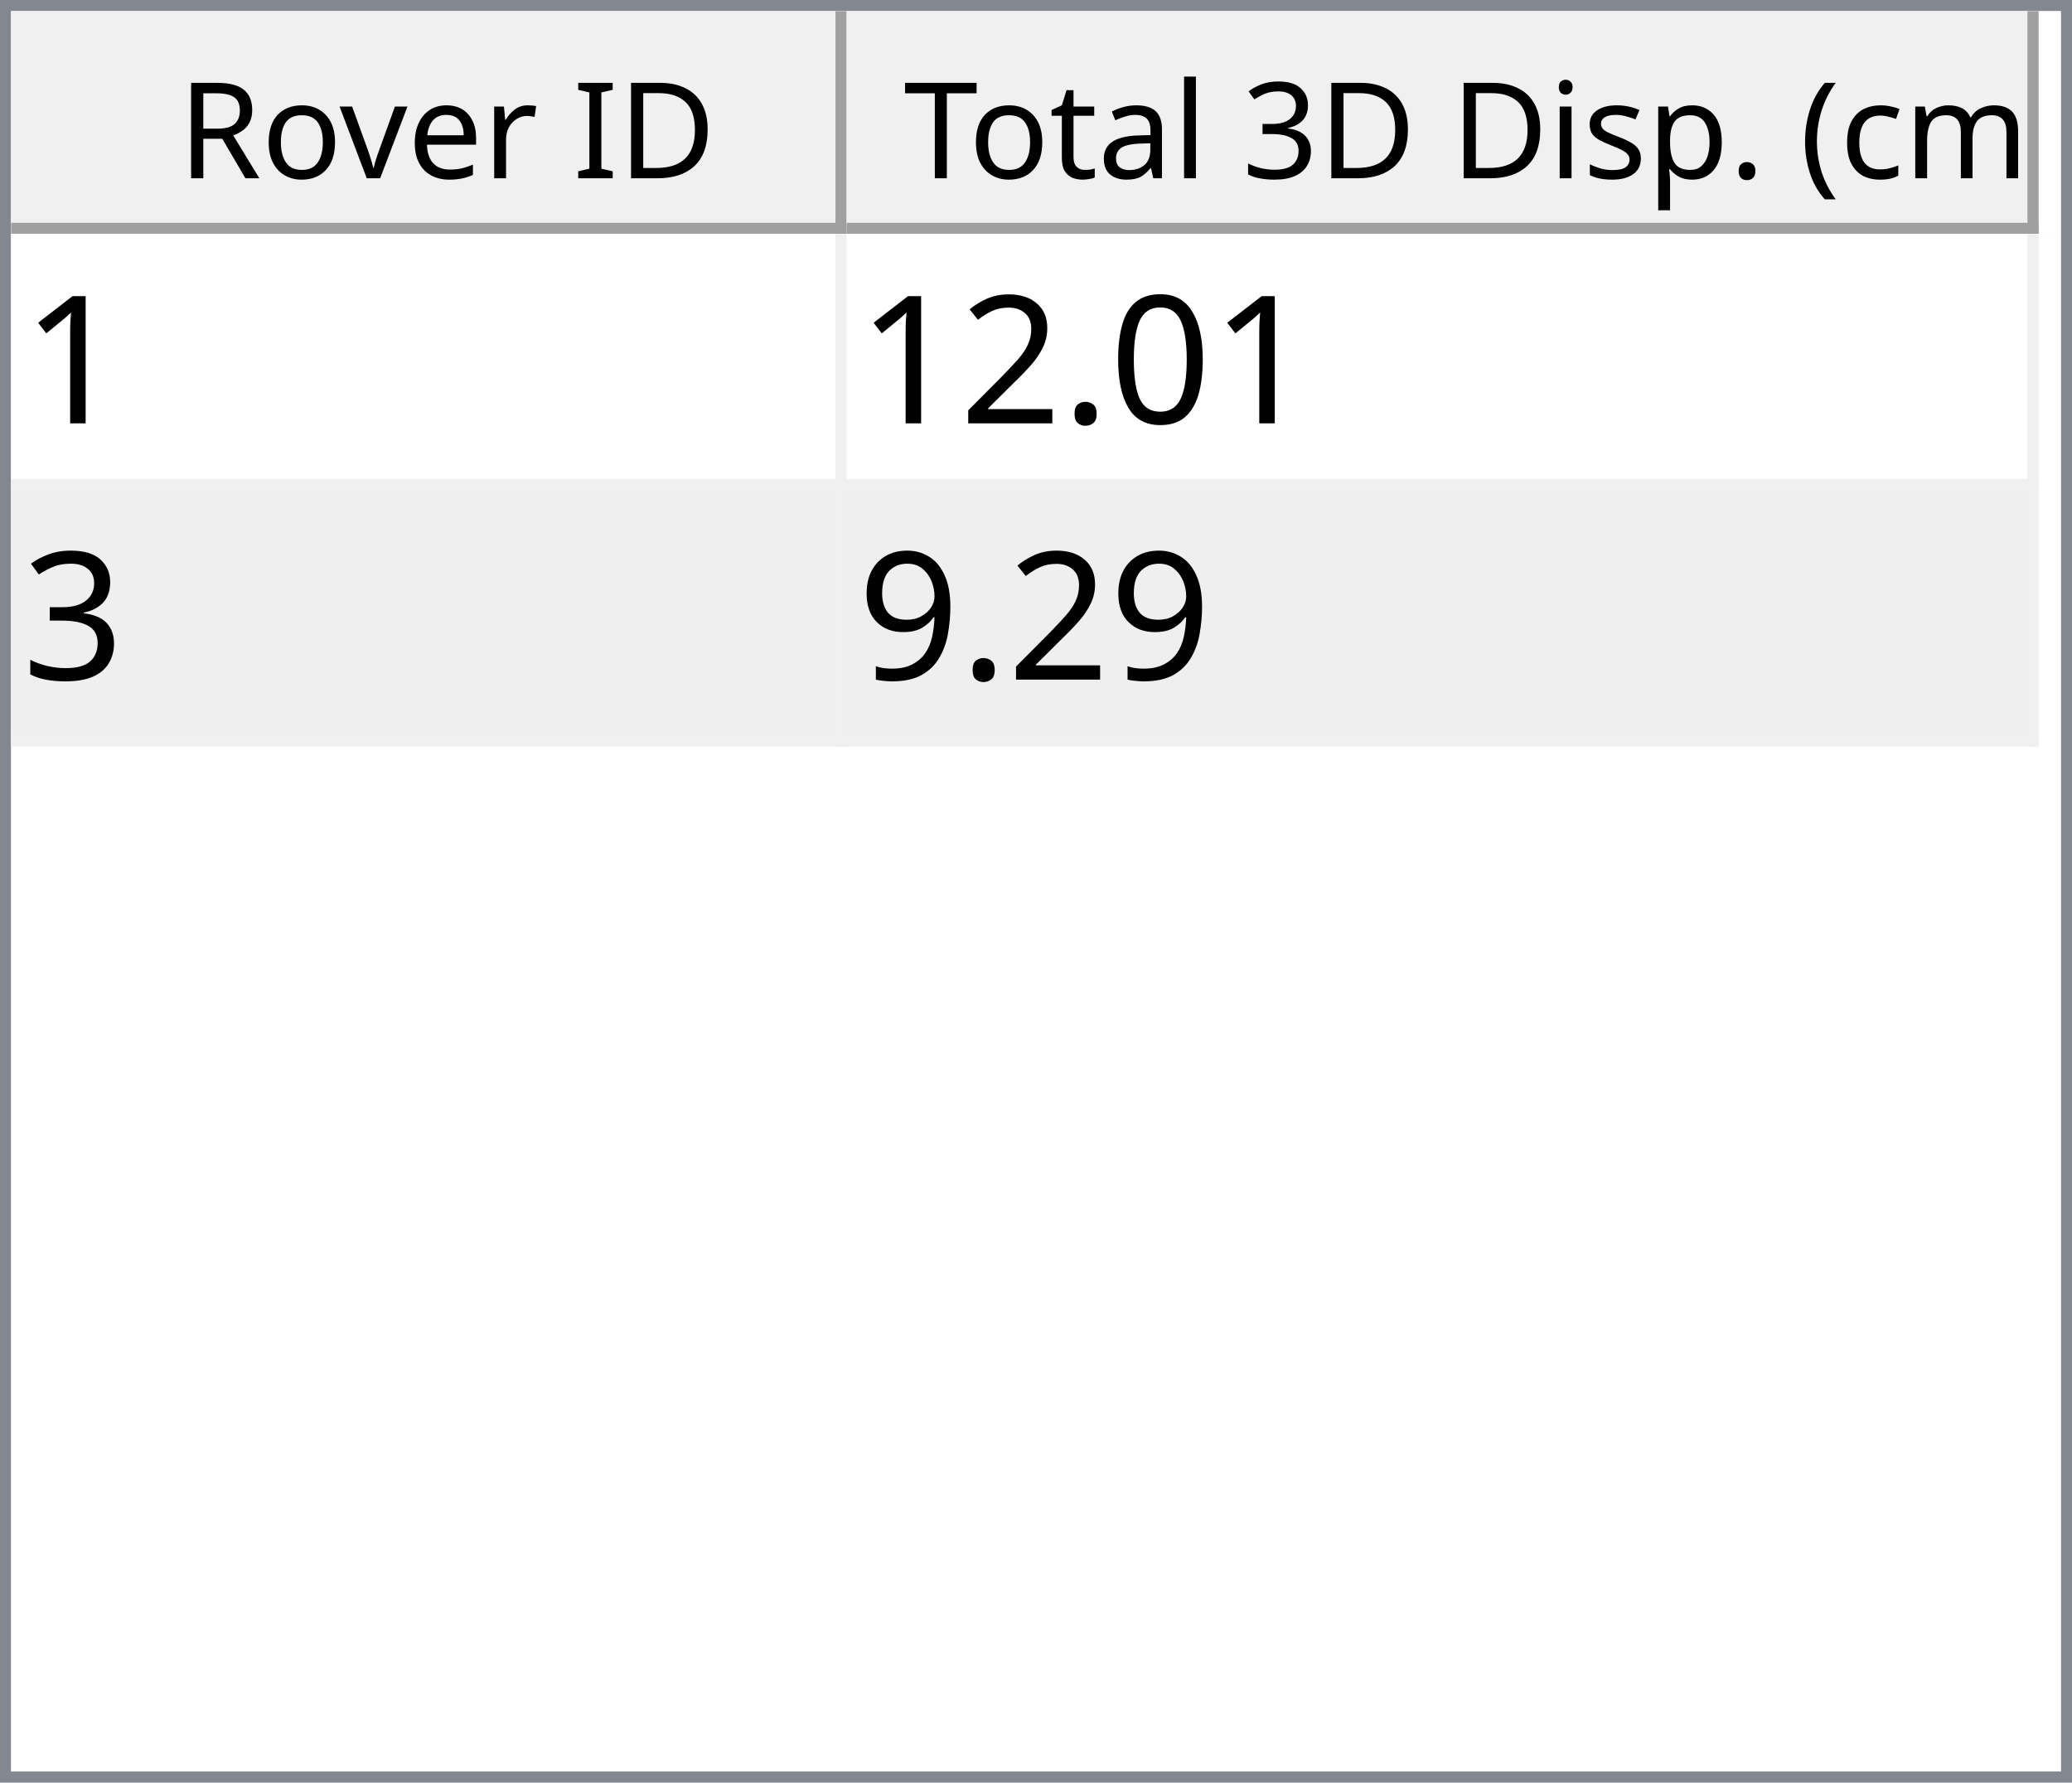
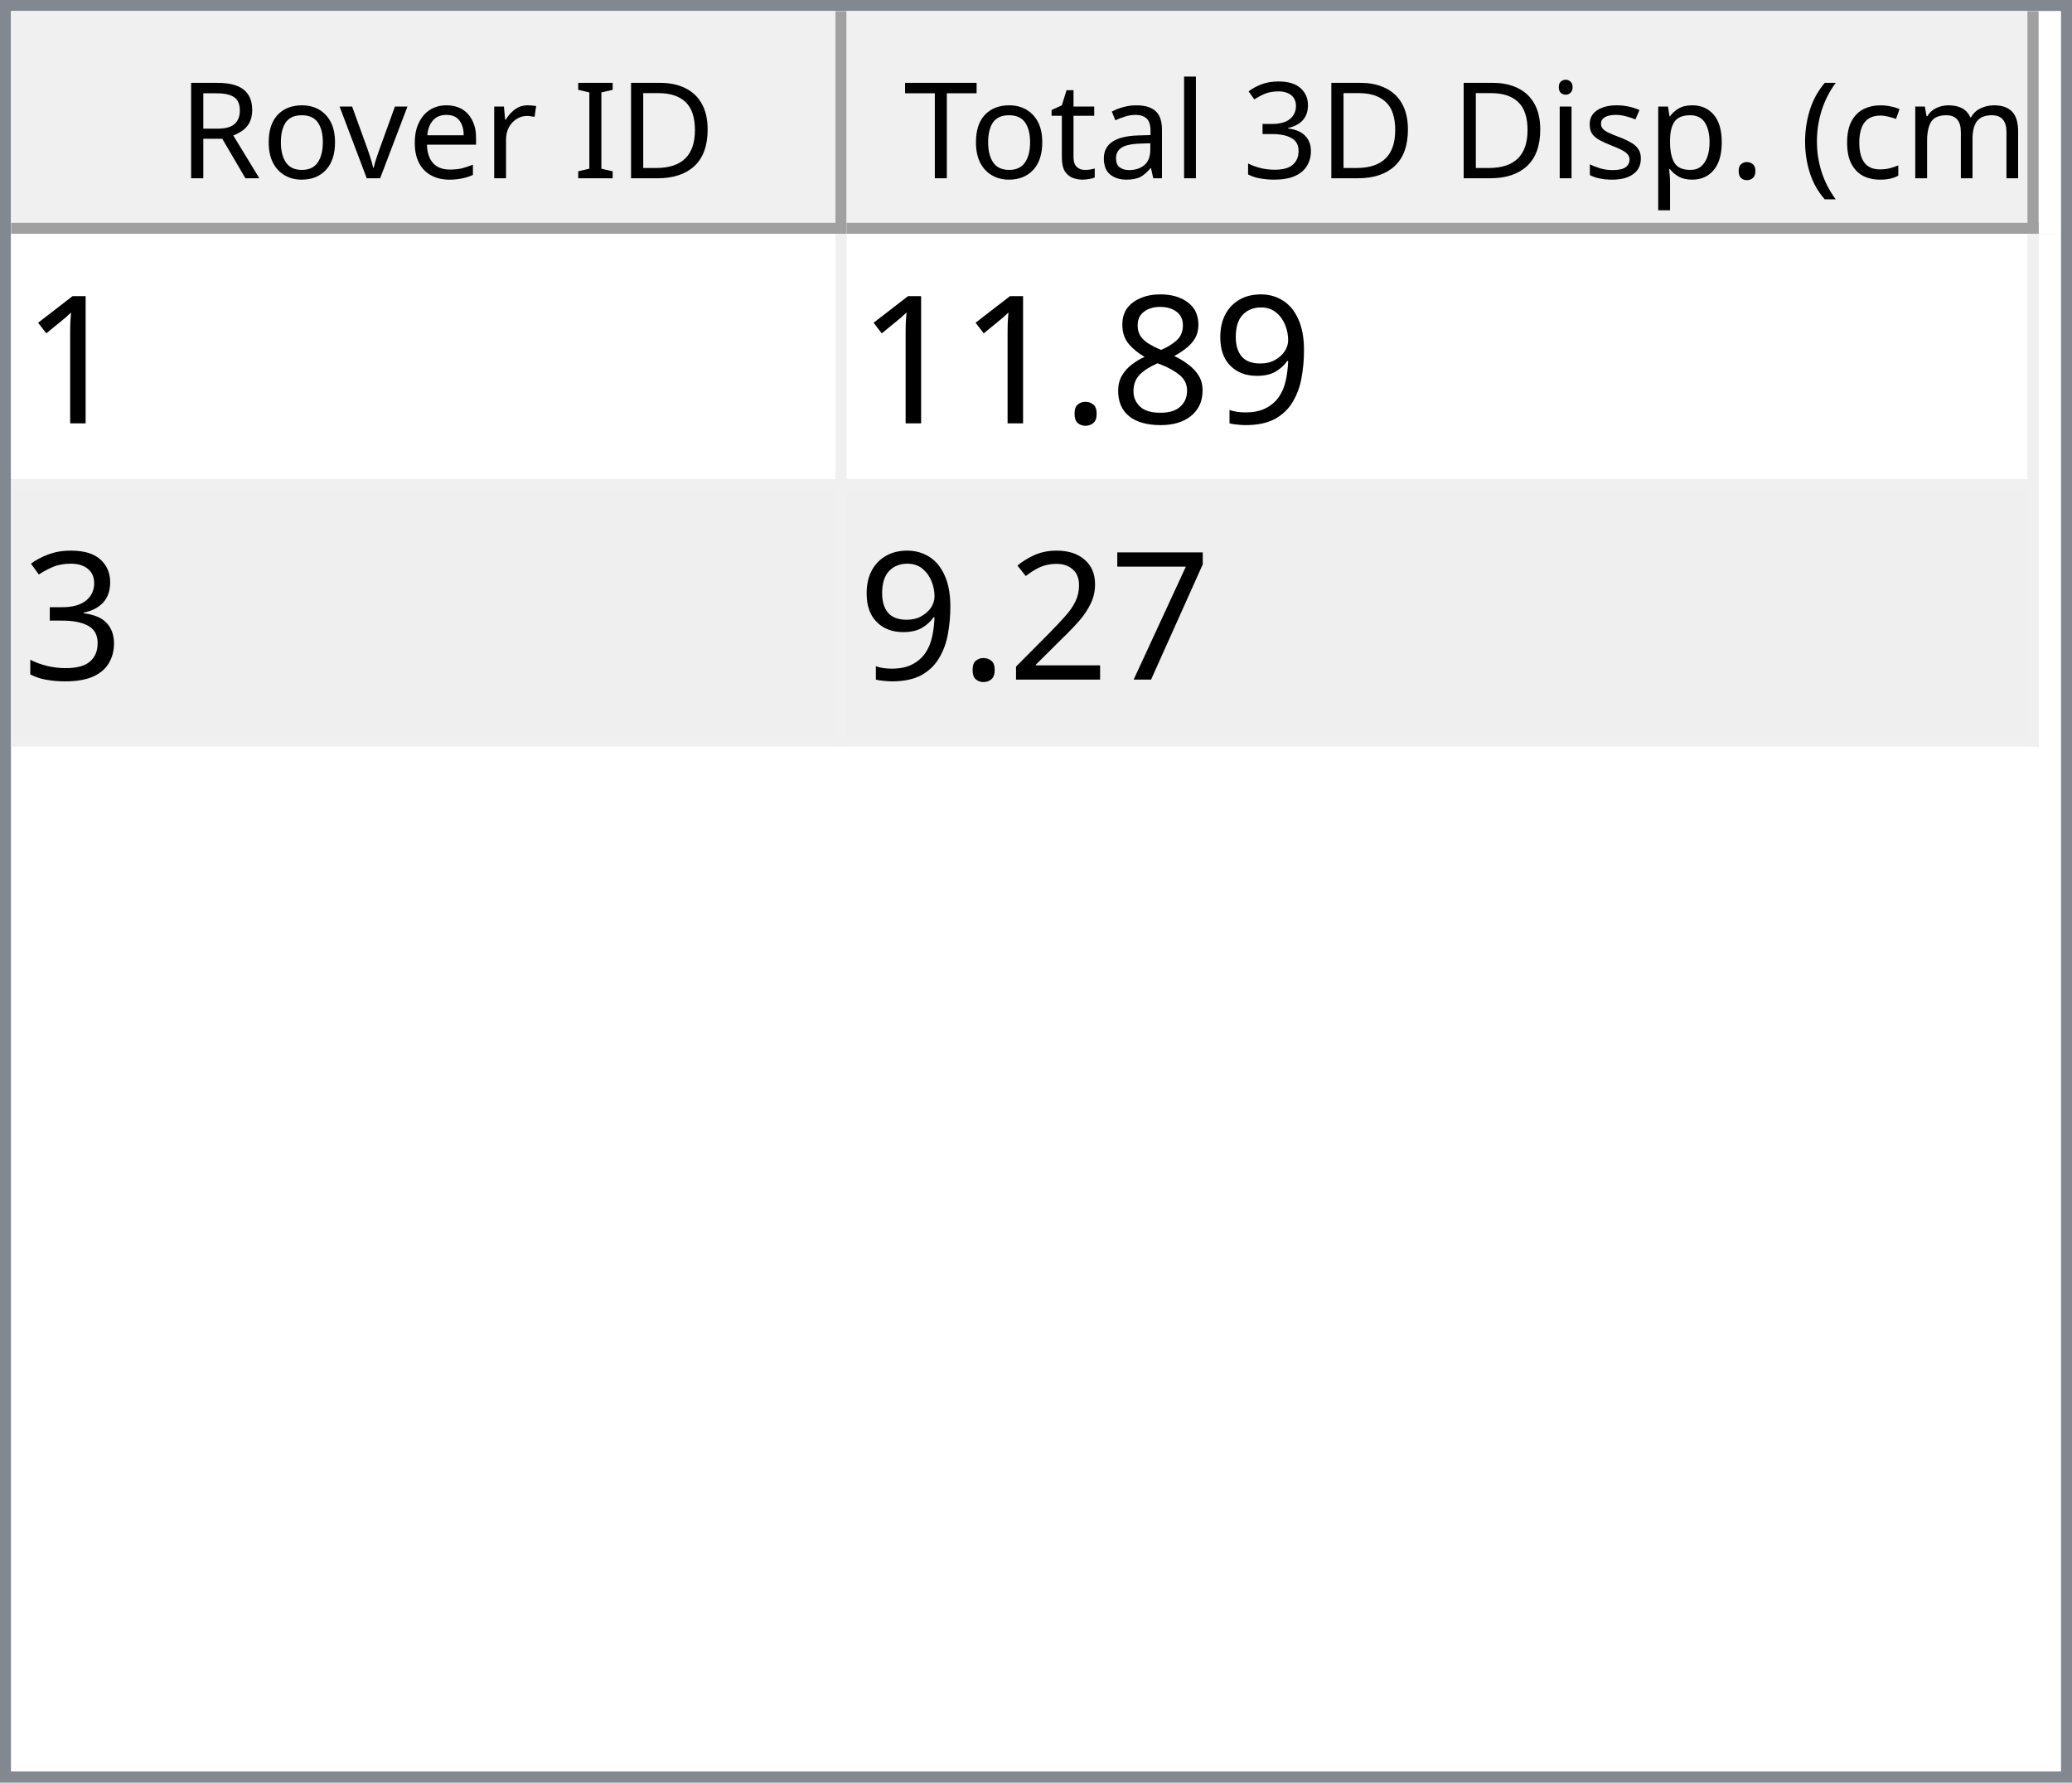
<svg xmlns="http://www.w3.org/2000/svg" style="fill-opacity:1; color-rendering:auto; color-interpolation:auto; text-rendering:auto; stroke:black; stroke-linecap:square; stroke-miterlimit:10; shape-rendering:auto; stroke-opacity:1; fill:black; stroke-dasharray:none; font-weight:normal; stroke-width:1; font-family:'Dialog'; font-style:normal; stroke-linejoin:miter; font-size:12px; stroke-dashoffset:0; image-rendering:auto;" width="186" height="160">
  <defs id="genericDefs" />
  <g>
    <defs id="defs1">
      <clipPath clipPathUnits="userSpaceOnUse" id="clipPath1">
        <path d="M0 0 L186 0 L186 160 L0 160 L0 0 Z" />
      </clipPath>
      <clipPath clipPathUnits="userSpaceOnUse" id="clipPath2">
        <path d="M0 0 L0 160 L186 160 L186 0 Z" />
      </clipPath>
      <clipPath clipPathUnits="userSpaceOnUse" id="clipPath3">
        <path d="M0 0 L0 20 L184 20 L184 0 Z" />
      </clipPath>
      <clipPath clipPathUnits="userSpaceOnUse" id="clipPath4">
        <path d="M0 0 L0 20 L75 20 L75 0 Z" />
      </clipPath>
      <clipPath clipPathUnits="userSpaceOnUse" id="clipPath5">
        <path d="M1 1 L1 19 L74 19 L74 1 Z" />
      </clipPath>
      <clipPath clipPathUnits="userSpaceOnUse" id="clipPath6">
        <path d="M0 0 L0 18 L73 18 L73 0 Z" />
      </clipPath>
      <clipPath clipPathUnits="userSpaceOnUse" id="clipPath7">
        <path d="M-0.5 -0.5 L-0.5 19.5 L74.5 19.5 L74.5 -0.5 Z" />
      </clipPath>
      <clipPath clipPathUnits="userSpaceOnUse" id="clipPath8">
        <path d="M0 0 L0 20 L107 20 L107 0 Z" />
      </clipPath>
      <clipPath clipPathUnits="userSpaceOnUse" id="clipPath9">
        <path d="M1 1 L1 19 L106 19 L106 1 Z" />
      </clipPath>
      <clipPath clipPathUnits="userSpaceOnUse" id="clipPath10">
        <path d="M0 0 L0 18 L105 18 L105 0 Z" />
      </clipPath>
      <clipPath clipPathUnits="userSpaceOnUse" id="clipPath11">
        <path d="M-0.5 -0.5 L-0.5 19.5 L106.5 19.5 L106.5 -0.5 Z" />
      </clipPath>
      <clipPath clipPathUnits="userSpaceOnUse" id="clipPath12">
        <path d="M0 0 L0 138 L184 138 L184 0 Z" />
      </clipPath>
      <clipPath clipPathUnits="userSpaceOnUse" id="clipPath13">
        <path d="M0 0 L0 46 L182 46 L182 0 Z" />
      </clipPath>
      <clipPath clipPathUnits="userSpaceOnUse" id="clipPath14">
        <path d="M-0.5 -0.5 L-0.5 45.5 L181.5 45.5 L181.5 -0.5 Z" />
      </clipPath>
      <clipPath clipPathUnits="userSpaceOnUse" id="clipPath15">
        <path d="M0 0 L0 22 L74 22 L74 0 Z" />
      </clipPath>
      <clipPath clipPathUnits="userSpaceOnUse" id="clipPath16">
        <path d="M0 0 L0 22 L106 22 L106 0 Z" />
      </clipPath>
      <font horiz-adv-x="64.551" id="font1">
        <font-face ascent="107.91" descent="25.098" units-per-em="100" style="font-style:normal; font-family:Segoe UI; font-weight:normal;" />
        <missing-glyph horiz-adv-x="64.551" d="M8.109 0 L8.109 68.266 L56.453 68.266 L56.453 0 L8.109 0 ZM15.328 7.234 L49.219 7.234 L49.219 61.031 L15.328 61.031 L15.328 7.234 Z" />
        <glyph unicode="D" horiz-adv-x="70.117" d="M9.188 0 L9.188 70.016 L28.516 70.016 Q65.531 70.016 65.531 35.891 Q65.531 19.672 55.25 9.836 Q44.969 0 27.734 0 L9.188 0 ZM17.391 62.594 L17.391 7.422 L27.828 7.422 Q41.609 7.422 49.273 14.797 Q56.938 22.172 56.938 35.688 Q56.938 62.594 28.328 62.594 L17.391 62.594 Z" />
        <glyph unicode="I" horiz-adv-x="26.611" d="M17.391 0 L9.188 0 L9.188 70.016 L17.391 70.016 L17.391 0 Z" />
        <glyph unicode=" " horiz-adv-x="27.393" d="" />
        <glyph unicode="r" horiz-adv-x="34.766" d="M34.188 41.891 Q32.078 43.5 28.125 43.5 Q23 43.5 19.555 38.672 Q16.109 33.844 16.109 25.484 L16.109 0 L8.109 0 L8.109 50 L16.109 50 L16.109 39.703 L16.312 39.703 Q18.016 44.969 21.531 47.922 Q25.047 50.875 29.391 50.875 Q32.516 50.875 34.188 50.203 L34.188 41.891 Z" />
        <glyph unicode="e" horiz-adv-x="52.295" d="M48.297 23 L12.984 23 Q13.188 14.656 17.484 10.109 Q21.781 5.562 29.297 5.562 Q37.75 5.562 44.828 11.141 L44.828 3.609 Q38.234 -1.172 27.391 -1.172 Q16.797 -1.172 10.742 5.641 Q4.688 12.453 4.688 24.812 Q4.688 36.469 11.305 43.82 Q17.922 51.172 27.734 51.172 Q37.547 51.172 42.922 44.828 Q48.297 38.484 48.297 27.203 L48.297 23 ZM40.094 29.781 Q40.047 36.719 36.75 40.578 Q33.453 44.438 27.594 44.438 Q21.922 44.438 17.969 40.383 Q14.016 36.328 13.094 29.781 L40.094 29.781 Z" />
        <glyph unicode="v" horiz-adv-x="47.9" d="M47.406 50 L27.484 0 L19.625 0 L0.688 50 L9.469 50 L22.172 13.672 Q23.578 9.672 23.922 6.688 L24.125 6.688 Q24.609 10.453 25.688 13.484 L38.969 50 L47.406 50 Z" />
        <glyph unicode="o" horiz-adv-x="58.594" d="M29 -1.172 Q17.922 -1.172 11.305 5.836 Q4.688 12.844 4.688 24.422 Q4.688 37.016 11.57 44.094 Q18.453 51.172 30.172 51.172 Q41.359 51.172 47.633 44.289 Q53.906 37.406 53.906 25.203 Q53.906 13.234 47.141 6.031 Q40.375 -1.172 29 -1.172 ZM29.594 44.438 Q21.875 44.438 17.383 39.188 Q12.891 33.938 12.891 24.703 Q12.891 15.828 17.43 10.695 Q21.969 5.562 29.594 5.562 Q37.359 5.562 41.531 10.594 Q45.703 15.625 45.703 24.906 Q45.703 34.281 41.531 39.359 Q37.359 44.438 29.594 44.438 Z" />
        <glyph unicode="R" horiz-adv-x="59.814" d="M59.375 0 L49.609 0 L37.891 19.625 Q36.281 22.359 34.766 24.289 Q33.25 26.219 31.664 27.438 Q30.078 28.656 28.25 29.219 Q26.422 29.781 24.125 29.781 L17.391 29.781 L17.391 0 L9.188 0 L9.188 70.016 L30.078 70.016 Q34.672 70.016 38.555 68.867 Q42.438 67.719 45.289 65.375 Q48.141 63.031 49.758 59.547 Q51.375 56.062 51.375 51.375 Q51.375 47.703 50.273 44.656 Q49.172 41.609 47.148 39.211 Q45.125 36.812 42.266 35.133 Q39.406 33.453 35.844 32.516 L35.844 32.328 Q37.594 31.547 38.891 30.547 Q40.188 29.547 41.359 28.18 Q42.531 26.812 43.68 25.078 Q44.828 23.344 46.234 21.047 L59.375 0 ZM17.391 62.594 L17.391 37.203 L28.516 37.203 Q31.594 37.203 34.203 38.133 Q36.812 39.062 38.719 40.797 Q40.625 42.531 41.703 45.047 Q42.781 47.562 42.781 50.688 Q42.781 56.297 39.141 59.445 Q35.5 62.594 28.609 62.594 L17.391 62.594 Z" />
        <glyph unicode=")" horiz-adv-x="30.176" d="M8.297 -15.922 L1.172 -15.922 Q16.406 2.344 16.406 26.812 Q16.406 51.469 1.078 70.016 L8.297 70.016 Q23.531 52.156 23.531 26.703 Q23.531 1.375 8.297 -15.922 Z" />
        <glyph unicode="m" horiz-adv-x="86.133" d="M79.109 0 L71.094 0 L71.094 28.719 Q71.094 37.016 68.531 40.727 Q65.969 44.438 59.906 44.438 Q54.781 44.438 51.195 39.75 Q47.609 35.062 47.609 28.516 L47.609 0 L39.594 0 L39.594 29.688 Q39.594 44.438 28.219 44.438 Q22.953 44.438 19.531 40.016 Q16.109 35.594 16.109 28.516 L16.109 0 L8.109 0 L8.109 50 L16.109 50 L16.109 42.094 L16.312 42.094 Q21.625 51.172 31.844 51.172 Q36.969 51.172 40.773 48.312 Q44.578 45.453 46 40.828 Q51.562 51.172 62.594 51.172 Q79.109 51.172 79.109 30.812 L79.109 0 Z" />
        <glyph unicode="c" horiz-adv-x="46.191" d="M42.188 2.297 Q36.422 -1.172 28.516 -1.172 Q17.828 -1.172 11.258 5.789 Q4.688 12.75 4.688 23.828 Q4.688 36.188 11.766 43.68 Q18.844 51.172 30.672 51.172 Q37.25 51.172 42.281 48.734 L42.281 40.531 Q36.719 44.438 30.375 44.438 Q22.703 44.438 17.797 38.945 Q12.891 33.453 12.891 24.516 Q12.891 15.719 17.508 10.641 Q22.125 5.562 29.891 5.562 Q36.422 5.562 42.188 9.906 L42.188 2.297 Z" />
        <glyph unicode="(" horiz-adv-x="30.176" d="M29.109 -15.922 L21.969 -15.922 Q6.844 1.375 6.844 26.703 Q6.844 52.156 21.969 70.016 L29.203 70.016 Q13.875 51.469 13.875 26.812 Q13.875 2.344 29.109 -15.922 Z" />
        <glyph unicode="." horiz-adv-x="21.68" d="M10.891 -1.078 Q8.641 -1.078 7.055 0.539 Q5.469 2.156 5.469 4.391 Q5.469 6.641 7.055 8.273 Q8.641 9.906 10.891 9.906 Q13.188 9.906 14.797 8.273 Q16.406 6.641 16.406 4.391 Q16.406 2.156 14.797 0.539 Q13.188 -1.078 10.891 -1.078 Z" />
        <glyph unicode="p" horiz-adv-x="58.789" d="M16.312 7.234 L16.109 7.234 L16.109 -23 L8.109 -23 L8.109 50 L16.109 50 L16.109 41.219 L16.312 41.219 Q22.219 51.172 33.594 51.172 Q43.266 51.172 48.688 44.461 Q54.109 37.75 54.109 26.469 Q54.109 13.922 48 6.375 Q41.891 -1.172 31.297 -1.172 Q21.578 -1.172 16.312 7.234 ZM16.109 27.391 L16.109 20.406 Q16.109 14.203 20.141 9.883 Q24.172 5.562 30.375 5.562 Q37.641 5.562 41.773 11.133 Q45.906 16.703 45.906 26.609 Q45.906 34.969 42.047 39.703 Q38.188 44.438 31.594 44.438 Q24.609 44.438 20.359 39.578 Q16.109 34.719 16.109 27.391 Z" />
        <glyph unicode="s" horiz-adv-x="42.432" d="M5.078 1.812 L5.078 10.406 Q11.625 5.562 19.484 5.562 Q30.031 5.562 30.031 12.594 Q30.031 14.594 29.125 15.992 Q28.219 17.391 26.68 18.461 Q25.141 19.531 23.07 20.383 Q21 21.234 18.609 22.172 Q15.281 23.484 12.766 24.828 Q10.25 26.172 8.57 27.859 Q6.891 29.547 6.031 31.695 Q5.172 33.844 5.172 36.719 Q5.172 40.234 6.789 42.945 Q8.406 45.656 11.086 47.484 Q13.766 49.312 17.211 50.242 Q20.656 51.172 24.312 51.172 Q30.812 51.172 35.938 48.922 L35.938 40.828 Q30.422 44.438 23.25 44.438 Q21 44.438 19.195 43.922 Q17.391 43.406 16.094 42.477 Q14.797 41.547 14.086 40.258 Q13.375 38.969 13.375 37.406 Q13.375 35.453 14.086 34.133 Q14.797 32.812 16.164 31.789 Q17.531 30.766 19.484 29.938 Q21.438 29.109 23.922 28.125 Q27.25 26.859 29.883 25.516 Q32.516 24.172 34.375 22.484 Q36.234 20.797 37.234 18.602 Q38.234 16.406 38.234 13.375 Q38.234 9.672 36.602 6.938 Q34.969 4.203 32.234 2.398 Q29.5 0.594 25.93 -0.289 Q22.359 -1.172 18.453 -1.172 Q10.75 -1.172 5.078 1.812 Z" />
        <glyph unicode="i" horiz-adv-x="24.219" d="M12.203 62.703 Q10.062 62.703 8.547 64.164 Q7.031 65.625 7.031 67.875 Q7.031 70.125 8.547 71.609 Q10.062 73.094 12.203 73.094 Q14.406 73.094 15.945 71.609 Q17.484 70.125 17.484 67.875 Q17.484 65.719 15.945 64.211 Q14.406 62.703 12.203 62.703 ZM16.109 0 L8.109 0 L8.109 50 L16.109 50 L16.109 0 Z" />
        <glyph unicode="3" horiz-adv-x="53.906" d="M46.531 19.828 Q46.531 15.094 44.75 11.211 Q42.969 7.328 39.719 4.57 Q36.469 1.812 31.93 0.297 Q27.391 -1.219 21.922 -1.219 Q11.922 -1.219 6 2.594 L6 11.188 Q13.094 5.609 22.219 5.609 Q25.875 5.609 28.828 6.539 Q31.781 7.469 33.906 9.227 Q36.031 10.984 37.18 13.477 Q38.328 15.969 38.328 19.094 Q38.328 32.812 18.797 32.812 L12.984 32.812 L12.984 39.594 L18.5 39.594 Q35.797 39.594 35.797 52.484 Q35.797 64.406 22.609 64.406 Q15.188 64.406 8.688 59.422 L8.688 67.188 Q15.375 71.188 24.609 71.188 Q29 71.188 32.57 69.969 Q36.141 68.75 38.68 66.555 Q41.219 64.359 42.609 61.281 Q44 58.203 44 54.5 Q44 40.672 30.031 36.719 L30.031 36.531 Q33.594 36.141 36.625 34.797 Q39.656 33.453 41.852 31.305 Q44.047 29.156 45.289 26.25 Q46.531 23.344 46.531 19.828 Z" />
        <glyph unicode="l" horiz-adv-x="24.219" d="M16.109 0 L8.109 0 L8.109 74.031 L16.109 74.031 L16.109 0 Z" />
        <glyph unicode="a" horiz-adv-x="50.879" d="M43.891 0 L35.891 0 L35.891 7.812 L35.688 7.812 Q30.469 -1.172 20.312 -1.172 Q12.844 -1.172 8.617 2.781 Q4.391 6.734 4.391 13.281 Q4.391 27.297 20.906 29.594 L35.891 31.688 Q35.891 44.438 25.594 44.438 Q16.547 44.438 9.281 38.281 L9.281 46.484 Q16.656 51.172 26.266 51.172 Q43.891 51.172 43.891 32.516 L43.891 0 ZM35.891 25.297 L23.828 23.641 Q18.266 22.859 15.43 20.875 Q12.594 18.891 12.594 13.875 Q12.594 10.203 15.211 7.883 Q17.828 5.562 22.172 5.562 Q28.125 5.562 32.008 9.742 Q35.891 13.922 35.891 20.312 L35.891 25.297 Z" />
        <glyph unicode="t" horiz-adv-x="33.887" d="M31.297 0.484 Q28.469 -1.078 23.828 -1.078 Q10.688 -1.078 10.688 13.578 L10.688 43.172 L2.094 43.172 L2.094 50 L10.688 50 L10.688 62.203 L18.703 64.797 L18.703 50 L31.297 50 L31.297 43.172 L18.703 43.172 L18.703 14.984 Q18.703 9.969 20.414 7.82 Q22.125 5.672 26.078 5.672 Q29.109 5.672 31.297 7.328 L31.297 0.484 Z" />
        <glyph unicode="T" horiz-adv-x="52.393" d="M50.594 62.594 L30.375 62.594 L30.375 0 L22.172 0 L22.172 62.594 L2 62.594 L2 70.016 L50.594 70.016 L50.594 62.594 Z" />
      </font>
      <font horiz-adv-x="75.0" id="font2">
        <font-face ascent="100.537" descent="21.973" units-per-em="100" style="font-style:normal; font-family:sans-serif; font-weight:normal;" />
        <missing-glyph horiz-adv-x="75.0" d="M12.5 0 L12.5 62.5 L62.5 62.5 L62.5 0 L12.5 0 ZM14.062 1.562 L60.938 1.562 L60.938 60.938 L14.062 60.938 L14.062 1.562 Z" />
        <glyph unicode="1" horiz-adv-x="55.615" d="M37.25 0 L28.469 0 L28.469 56 Q25.297 52.984 20.141 49.953 Q14.984 46.922 10.891 45.406 L10.891 53.906 Q18.266 57.375 23.781 62.305 Q29.297 67.234 31.594 71.875 L37.25 71.875 L37.25 0 Z" />
-         <glyph unicode="0" horiz-adv-x="55.615" d="M4.156 35.297 Q4.156 48 6.766 55.742 Q9.375 63.484 14.523 67.68 Q19.672 71.875 27.484 71.875 Q33.25 71.875 37.594 69.555 Q41.938 67.234 44.773 62.867 Q47.609 58.5 49.219 52.227 Q50.828 45.953 50.828 35.297 Q50.828 22.703 48.242 14.969 Q45.656 7.234 40.508 3.008 Q35.359 -1.219 27.484 -1.219 Q17.141 -1.219 11.234 6.203 Q4.156 15.141 4.156 35.297 ZM13.188 35.297 Q13.188 17.672 17.312 11.836 Q21.438 6 27.484 6 Q33.547 6 37.672 11.859 Q41.797 17.719 41.797 35.297 Q41.797 52.984 37.672 58.789 Q33.547 64.594 27.391 64.594 Q21.344 64.594 17.719 59.469 Q13.188 52.938 13.188 35.297 Z" />
+         <glyph unicode="9" horiz-adv-x="55.615" d="M5.469 16.547 L13.922 17.328 Q14.984 11.375 18.016 8.688 Q21.047 6 25.781 6 Q29.828 6 32.883 7.859 Q35.938 9.719 37.891 12.82 Q39.844 15.922 41.164 21.195 Q42.484 26.469 42.484 31.938 Q42.484 32.516 42.438 33.688 Q39.797 29.5 35.234 26.883 Q30.672 24.266 25.344 24.266 Q16.453 24.266 10.305 30.711 Q4.156 37.156 4.156 47.703 Q4.156 58.594 10.578 65.234 Q17 71.875 26.656 71.875 Q33.641 71.875 39.43 68.117 Q45.219 64.359 48.219 57.398 Q51.219 50.438 51.219 37.25 Q51.219 23.531 48.242 15.406 Q45.266 7.281 39.383 3.031 Q33.5 -1.219 25.594 -1.219 Q17.188 -1.219 11.867 3.445 Q6.547 8.109 5.469 16.547 ZM41.453 48.141 Q41.453 55.719 37.43 60.156 Q33.406 64.594 27.734 64.594 Q21.875 64.594 17.531 59.812 Q13.188 55.031 13.188 47.406 Q13.188 40.578 17.312 36.305 Q21.438 32.031 27.484 32.031 Q33.594 32.031 37.523 36.305 Q41.453 40.578 41.453 48.141 Z" />
+         <glyph unicode="8" horiz-adv-x="55.615" d="M17.672 38.812 Q12.203 40.828 9.57 44.539 Q6.938 48.25 6.938 53.422 Q6.938 61.234 12.555 66.555 Q18.172 71.875 27.484 71.875 Q36.859 71.875 42.578 66.43 Q48.297 60.984 48.297 53.172 Q48.297 48.188 45.68 44.508 Q43.062 40.828 37.75 38.812 Q44.344 36.672 47.781 31.883 Q51.219 27.094 51.219 20.453 Q51.219 11.281 44.727 5.031 Q38.234 -1.219 27.641 -1.219 Q17.047 -1.219 10.547 5.055 Q4.047 11.328 4.047 20.703 Q4.047 27.688 7.594 32.398 Q11.141 37.109 17.672 38.812 ZM15.922 53.719 Q15.922 48.641 19.195 45.414 Q22.469 42.188 27.688 42.188 Q32.766 42.188 36.016 45.383 Q39.266 48.578 39.266 53.219 Q39.266 58.062 35.914 61.359 Q32.562 64.656 27.594 64.656 Q22.562 64.656 19.242 61.43 Q15.922 58.203 15.922 53.719 ZM13.094 20.656 Q13.094 16.891 14.875 13.375 Q16.656 9.859 20.172 7.93 Q23.688 6 27.734 6 Q34.031 6 38.133 10.055 Q42.234 14.109 42.234 20.359 Q42.234 26.703 38.016 30.859 Q33.797 35.016 27.438 35.016 Q21.234 35.016 17.164 30.914 Q13.094 26.812 13.094 20.656 Z" />
        <glyph unicode="." horiz-adv-x="27.783" d="M9.078 0 L9.078 10.016 L19.094 10.016 L19.094 0 L9.078 0 Z" />
+         <glyph unicode="3" horiz-adv-x="55.615" d="M4.203 18.891 L12.984 20.062 Q14.5 12.594 18.141 9.297 Q21.781 6 27 6 Q33.203 6 37.477 10.297 Q41.75 14.594 41.75 20.953 Q41.75 27 37.797 30.93 Q33.844 34.859 27.734 34.859 Q25.25 34.859 21.531 33.891 L22.516 41.609 Q23.391 41.5 23.922 41.5 Q29.547 41.5 34.039 44.43 Q38.531 47.359 38.531 53.469 Q38.531 58.297 35.258 61.477 Q31.984 64.656 26.812 64.656 Q21.688 64.656 18.266 61.43 Q14.844 58.203 13.875 51.766 L5.078 53.328 Q6.688 62.156 12.398 67.016 Q18.109 71.875 26.609 71.875 Q32.469 71.875 37.398 69.359 Q42.328 66.844 44.945 62.5 Q47.562 58.156 47.562 53.266 Q47.562 48.641 45.07 44.828 Q42.578 41.016 37.703 38.766 Q44.047 37.312 47.562 32.695 Q51.078 28.078 51.078 21.141 Q51.078 11.766 44.242 5.25 Q37.406 -1.266 26.953 -1.266 Q17.531 -1.266 11.305 4.352 Q5.078 9.969 4.203 18.891 Z" />
+         <glyph unicode="7" horiz-adv-x="55.615" d="M4.734 62.203 L4.734 70.656 L51.078 70.656 L51.078 63.812 Q44.234 56.547 37.523 44.484 Q30.812 32.422 27.156 19.672 Q24.516 10.688 23.781 0 L14.75 0 Q14.891 8.453 18.062 20.414 Q21.234 32.375 27.172 43.484 Q33.109 54.594 39.797 62.203 L4.734 62.203 Z" />
        <glyph unicode="2" horiz-adv-x="55.615" d="M50.344 8.453 L50.344 0 L3.031 0 Q2.938 3.172 4.047 6.109 Q5.859 10.938 9.836 15.625 Q13.812 20.312 21.344 26.469 Q33.016 36.031 37.117 41.625 Q41.219 47.219 41.219 52.203 Q41.219 57.422 37.477 61.008 Q33.734 64.594 27.734 64.594 Q21.391 64.594 17.578 60.789 Q13.766 56.984 13.719 50.25 L4.688 51.172 Q5.609 61.281 11.664 66.578 Q17.719 71.875 27.938 71.875 Q38.234 71.875 44.242 66.164 Q50.25 60.453 50.25 52 Q50.25 47.703 48.492 43.555 Q46.734 39.406 42.656 34.812 Q38.578 30.219 29.109 22.219 Q21.188 15.578 18.945 13.211 Q16.703 10.844 15.234 8.453 L50.344 8.453 Z" />
-         <glyph unicode="3" horiz-adv-x="55.615" d="M4.203 18.891 L12.984 20.062 Q14.5 12.594 18.141 9.297 Q21.781 6 27 6 Q33.203 6 37.477 10.297 Q41.75 14.594 41.75 20.953 Q41.75 27 37.797 30.93 Q33.844 34.859 27.734 34.859 Q25.25 34.859 21.531 33.891 L22.516 41.609 Q23.391 41.5 23.922 41.5 Q29.547 41.5 34.039 44.43 Q38.531 47.359 38.531 53.469 Q38.531 58.297 35.258 61.477 Q31.984 64.656 26.812 64.656 Q21.688 64.656 18.266 61.43 Q14.844 58.203 13.875 51.766 L5.078 53.328 Q6.688 62.156 12.398 67.016 Q18.109 71.875 26.609 71.875 Q32.469 71.875 37.398 69.359 Q42.328 66.844 44.945 62.5 Q47.562 58.156 47.562 53.266 Q47.562 48.641 45.07 44.828 Q42.578 41.016 37.703 38.766 Q44.047 37.312 47.562 32.695 Q51.078 28.078 51.078 21.141 Q51.078 11.766 44.242 5.25 Q37.406 -1.266 26.953 -1.266 Q17.531 -1.266 11.305 4.352 Q5.078 9.969 4.203 18.891 Z" />
-         <glyph unicode="9" horiz-adv-x="55.615" d="M5.469 16.547 L13.922 17.328 Q14.984 11.375 18.016 8.688 Q21.047 6 25.781 6 Q29.828 6 32.883 7.859 Q35.938 9.719 37.891 12.82 Q39.844 15.922 41.164 21.195 Q42.484 26.469 42.484 31.938 Q42.484 32.516 42.438 33.688 Q39.797 29.5 35.234 26.883 Q30.672 24.266 25.344 24.266 Q16.453 24.266 10.305 30.711 Q4.156 37.156 4.156 47.703 Q4.156 58.594 10.578 65.234 Q17 71.875 26.656 71.875 Q33.641 71.875 39.43 68.117 Q45.219 64.359 48.219 57.398 Q51.219 50.438 51.219 37.25 Q51.219 23.531 48.242 15.406 Q45.266 7.281 39.383 3.031 Q33.5 -1.219 25.594 -1.219 Q17.188 -1.219 11.867 3.445 Q6.547 8.109 5.469 16.547 ZM41.453 48.141 Q41.453 55.719 37.43 60.156 Q33.406 64.594 27.734 64.594 Q21.875 64.594 17.531 59.812 Q13.188 55.031 13.188 47.406 Q13.188 40.578 17.312 36.305 Q21.438 32.031 27.484 32.031 Q33.594 32.031 37.523 36.305 Q41.453 40.578 41.453 48.141 Z" />
      </font>
    </defs>
    <g style="fill:white; stroke:white;">
      <rect x="0" y="0" width="186" style="clip-path:url(#clipPath1); stroke:none;" height="160" />
    </g>
    <g style="fill:white; text-rendering:optimizeSpeed; color-rendering:optimizeSpeed; image-rendering:optimizeSpeed; shape-rendering:crispEdges; stroke:white; color-interpolation:sRGB;">
      <rect x="0" width="186" height="160" y="0" style="stroke:none;" />
      <path style="stroke:none;" d="M0 160 L186 160 L186 0 L0 0 Z" />
    </g>
    <g style="fill:rgb(240,240,240); font-family:'Segoe UI'; stroke:rgb(240,240,240);">
      <rect x="0" y="0" width="186" style="clip-path:url(#clipPath2); stroke:none;" height="160" />
    </g>
    <g style="fill:rgb(130,135,144); font-family:'Segoe UI'; stroke:rgb(130,135,144);">
      <path d="M0 0 L186 0 L186 160 L0 160 L0 0 ZM1 1 L185 1 L185 159 L1 159 L1 1 Z" style="fill-rule:evenodd; clip-path:url(#clipPath2); stroke:none;" />
    </g>
    <g style="fill:white; font-family:'Segoe UI'; stroke:white;" transform="translate(1,1)">
      <rect x="0" y="0" width="184" style="clip-path:url(#clipPath3); stroke:none;" height="20" />
    </g>
    <g style="fill:rgb(240,240,240); font-family:'Segoe UI'; stroke:rgb(240,240,240);" transform="translate(1,1)">
      <rect x="0" y="0" width="75" style="clip-path:url(#clipPath4); stroke:none;" height="20" />
    </g>
    <g style="font-family:'Segoe UI';" transform="translate(2,2)">
      <text x="14" xml:space="preserve" y="14" style="clip-path:url(#clipPath6); stroke:none;">Rover ID</text>
    </g>
    <g style="fill:rgb(160,160,160); font-family:'Segoe UI'; stroke:rgb(160,160,160); stroke-linejoin:bevel;" transform="translate(1.5,1.5)">
      <line x1="74" x2="74" y1="0" style="fill:none; clip-path:url(#clipPath7);" y2="19" />
    </g>
    <g style="fill:rgb(160,160,160); font-family:'Segoe UI'; stroke:rgb(160,160,160); stroke-linejoin:bevel;" transform="matrix(1,0,0,1,1,1) translate(0.5,0.5)">
      <line x1="0" x2="74" y1="19" style="fill:none; clip-path:url(#clipPath7);" y2="19" />
    </g>
    <g style="fill:rgb(240,240,240); font-family:'Segoe UI'; stroke:rgb(240,240,240);" transform="translate(76,1)">
      <rect x="0" y="0" width="107" style="clip-path:url(#clipPath8); stroke:none;" height="20" />
    </g>
    <g style="font-family:'Segoe UI';" transform="translate(77,2)">
      <text x="1" xml:space="preserve" y="14" style="clip-path:url(#clipPath10); stroke:none;"> Total 3D Disp. (cm)</text>
    </g>
    <g style="fill:rgb(160,160,160); font-family:'Segoe UI'; stroke:rgb(160,160,160); stroke-linejoin:bevel;" transform="translate(76.5,1.5)">
      <line x1="106" x2="106" y1="0" style="fill:none; clip-path:url(#clipPath11);" y2="19" />
    </g>
    <g style="fill:rgb(160,160,160); font-family:'Segoe UI'; stroke:rgb(160,160,160); stroke-linejoin:bevel;" transform="matrix(1,0,0,1,76,1) translate(0.5,0.5)">
      <line x1="0" x2="106" y1="19" style="fill:none; clip-path:url(#clipPath11);" y2="19" />
    </g>
    <g style="fill:white; font-family:'Segoe UI'; stroke:white;" transform="translate(1,21)">
      <rect x="0" y="0" width="184" style="clip-path:url(#clipPath12); stroke:none;" height="138" />
    </g>
    <g style="fill:rgb(240,240,240); font-size:16px; font-family:sans-serif; stroke:rgb(240,240,240);" transform="translate(1,21)">
      <rect x="0" y="0" width="182" style="clip-path:url(#clipPath13); stroke:none;" height="46" />
      <line transform="translate(0.5,0.5)" x1="0" x2="181" y1="22" style="clip-path:url(#clipPath14); fill:none; stroke-linejoin:bevel;" y2="22" />
    </g>
    <g transform="matrix(1,0,0,1,1,21) translate(0.5,0.5)" style="fill:rgb(240,240,240); font-size:16px; font-family:sans-serif; stroke:rgb(240,240,240); stroke-linejoin:bevel;">
      <line x1="0" x2="181" y1="45" style="fill:none; clip-path:url(#clipPath14);" y2="45" />
    </g>
    <g transform="matrix(1,0,0,1,1,21) translate(0.5,0.5)" style="fill:rgb(240,240,240); font-size:16px; font-family:sans-serif; stroke:rgb(240,240,240); stroke-linejoin:bevel;">
      <line x1="74" x2="74" y1="0" style="fill:none; clip-path:url(#clipPath14);" y2="45" />
    </g>
    <g transform="matrix(1,0,0,1,1,21) translate(0.5,0.5)" style="fill:rgb(240,240,240); font-size:16px; font-family:sans-serif; stroke:rgb(240,240,240); stroke-linejoin:bevel;">
      <line x1="181" x2="181" y1="0" style="fill:none; clip-path:url(#clipPath14);" y2="45" />
    </g>
    <g style="fill:white; font-size:16px; font-family:sans-serif; stroke:white;" transform="matrix(1,0,0,1,1,21)">
      <rect x="0" y="0" width="74" style="clip-path:url(#clipPath15); stroke:none;" height="22" />
      <text x="1" y="17" style="fill:black; clip-path:url(#clipPath15); stroke:none;" xml:space="preserve">1</text>
    </g>
    <g style="fill:white; font-size:16px; font-family:sans-serif; stroke:white;" transform="matrix(1,0,0,1,1,21) translate(75,0)">
      <rect x="0" y="0" width="106" style="clip-path:url(#clipPath16); stroke:none;" height="22" />
-       <text x="1" y="17" style="fill:black; clip-path:url(#clipPath16); stroke:none;" xml:space="preserve">12.01</text>
+       <text x="1" y="17" style="fill:black; clip-path:url(#clipPath16); stroke:none;" xml:space="preserve">11.89</text>
    </g>
    <g style="fill:rgb(239,239,239); font-size:16px; font-family:sans-serif; stroke:rgb(239,239,239);" transform="matrix(1,0,0,1,1,21) translate(0,23)">
      <rect x="0" y="0" width="74" style="clip-path:url(#clipPath15); stroke:none;" height="22" />
      <text x="1" y="17" style="fill:black; clip-path:url(#clipPath15); stroke:none;" xml:space="preserve">3</text>
    </g>
    <g style="fill:rgb(239,239,239); font-size:16px; font-family:sans-serif; stroke:rgb(239,239,239);" transform="matrix(1,0,0,1,1,21) translate(75,23)">
      <rect x="0" y="0" width="106" style="clip-path:url(#clipPath16); stroke:none;" height="22" />
-       <text x="1" y="17" style="fill:black; clip-path:url(#clipPath16); stroke:none;" xml:space="preserve">9.29</text>
+       <text x="1" y="17" style="fill:black; clip-path:url(#clipPath16); stroke:none;" xml:space="preserve">9.27</text>
    </g>
  </g>
</svg>
